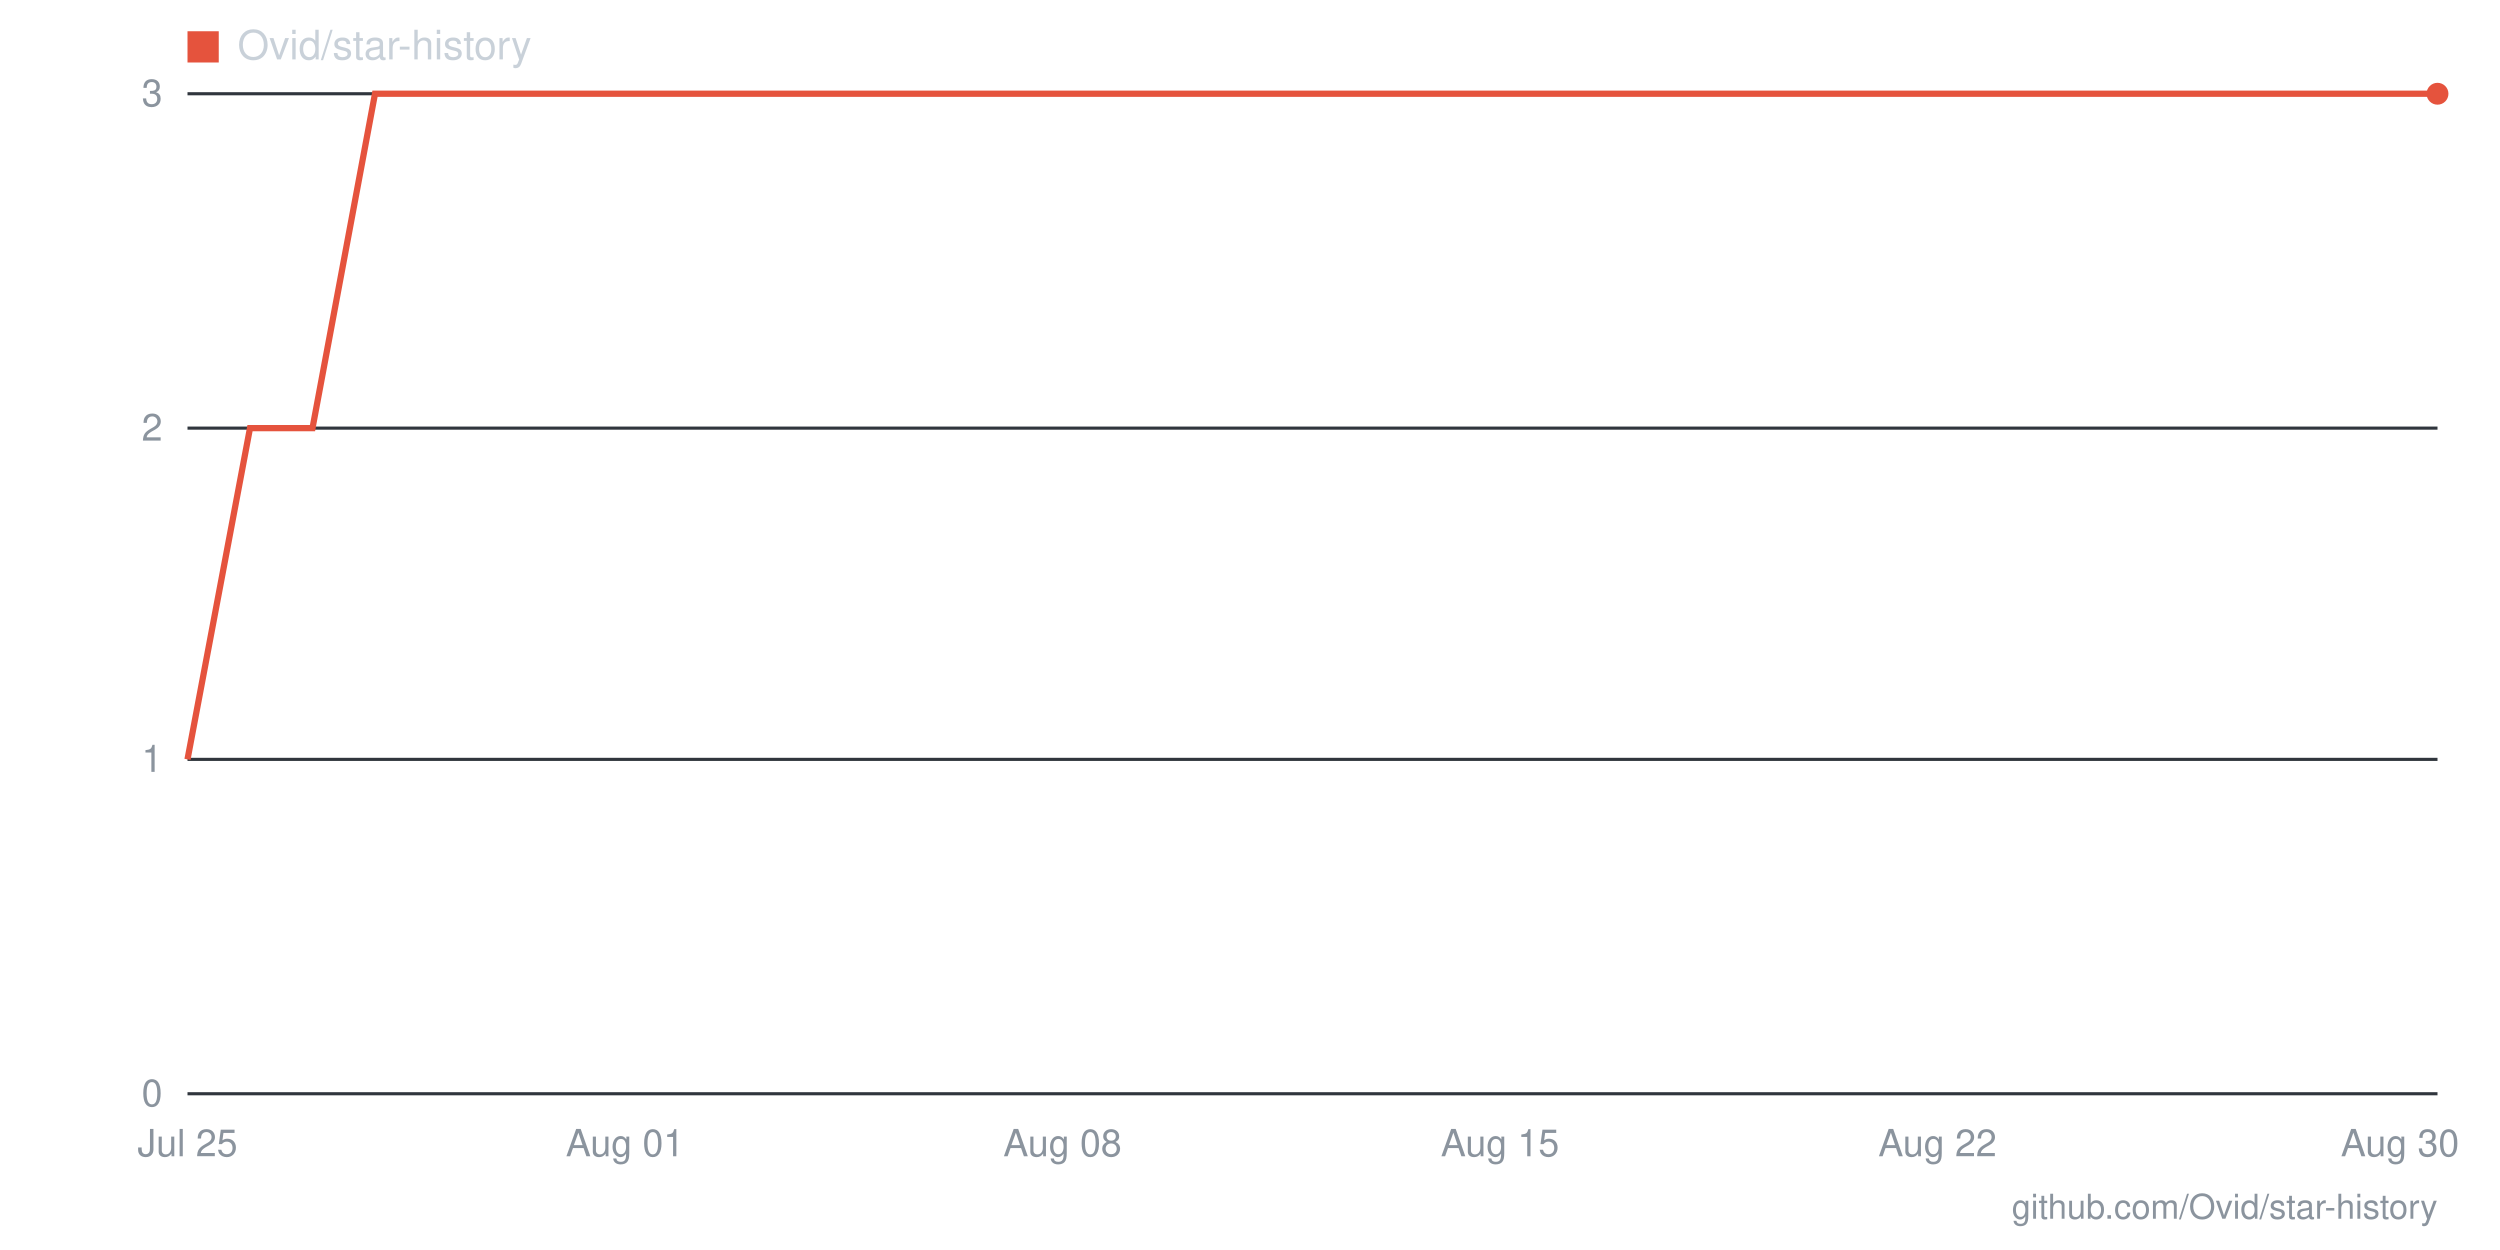
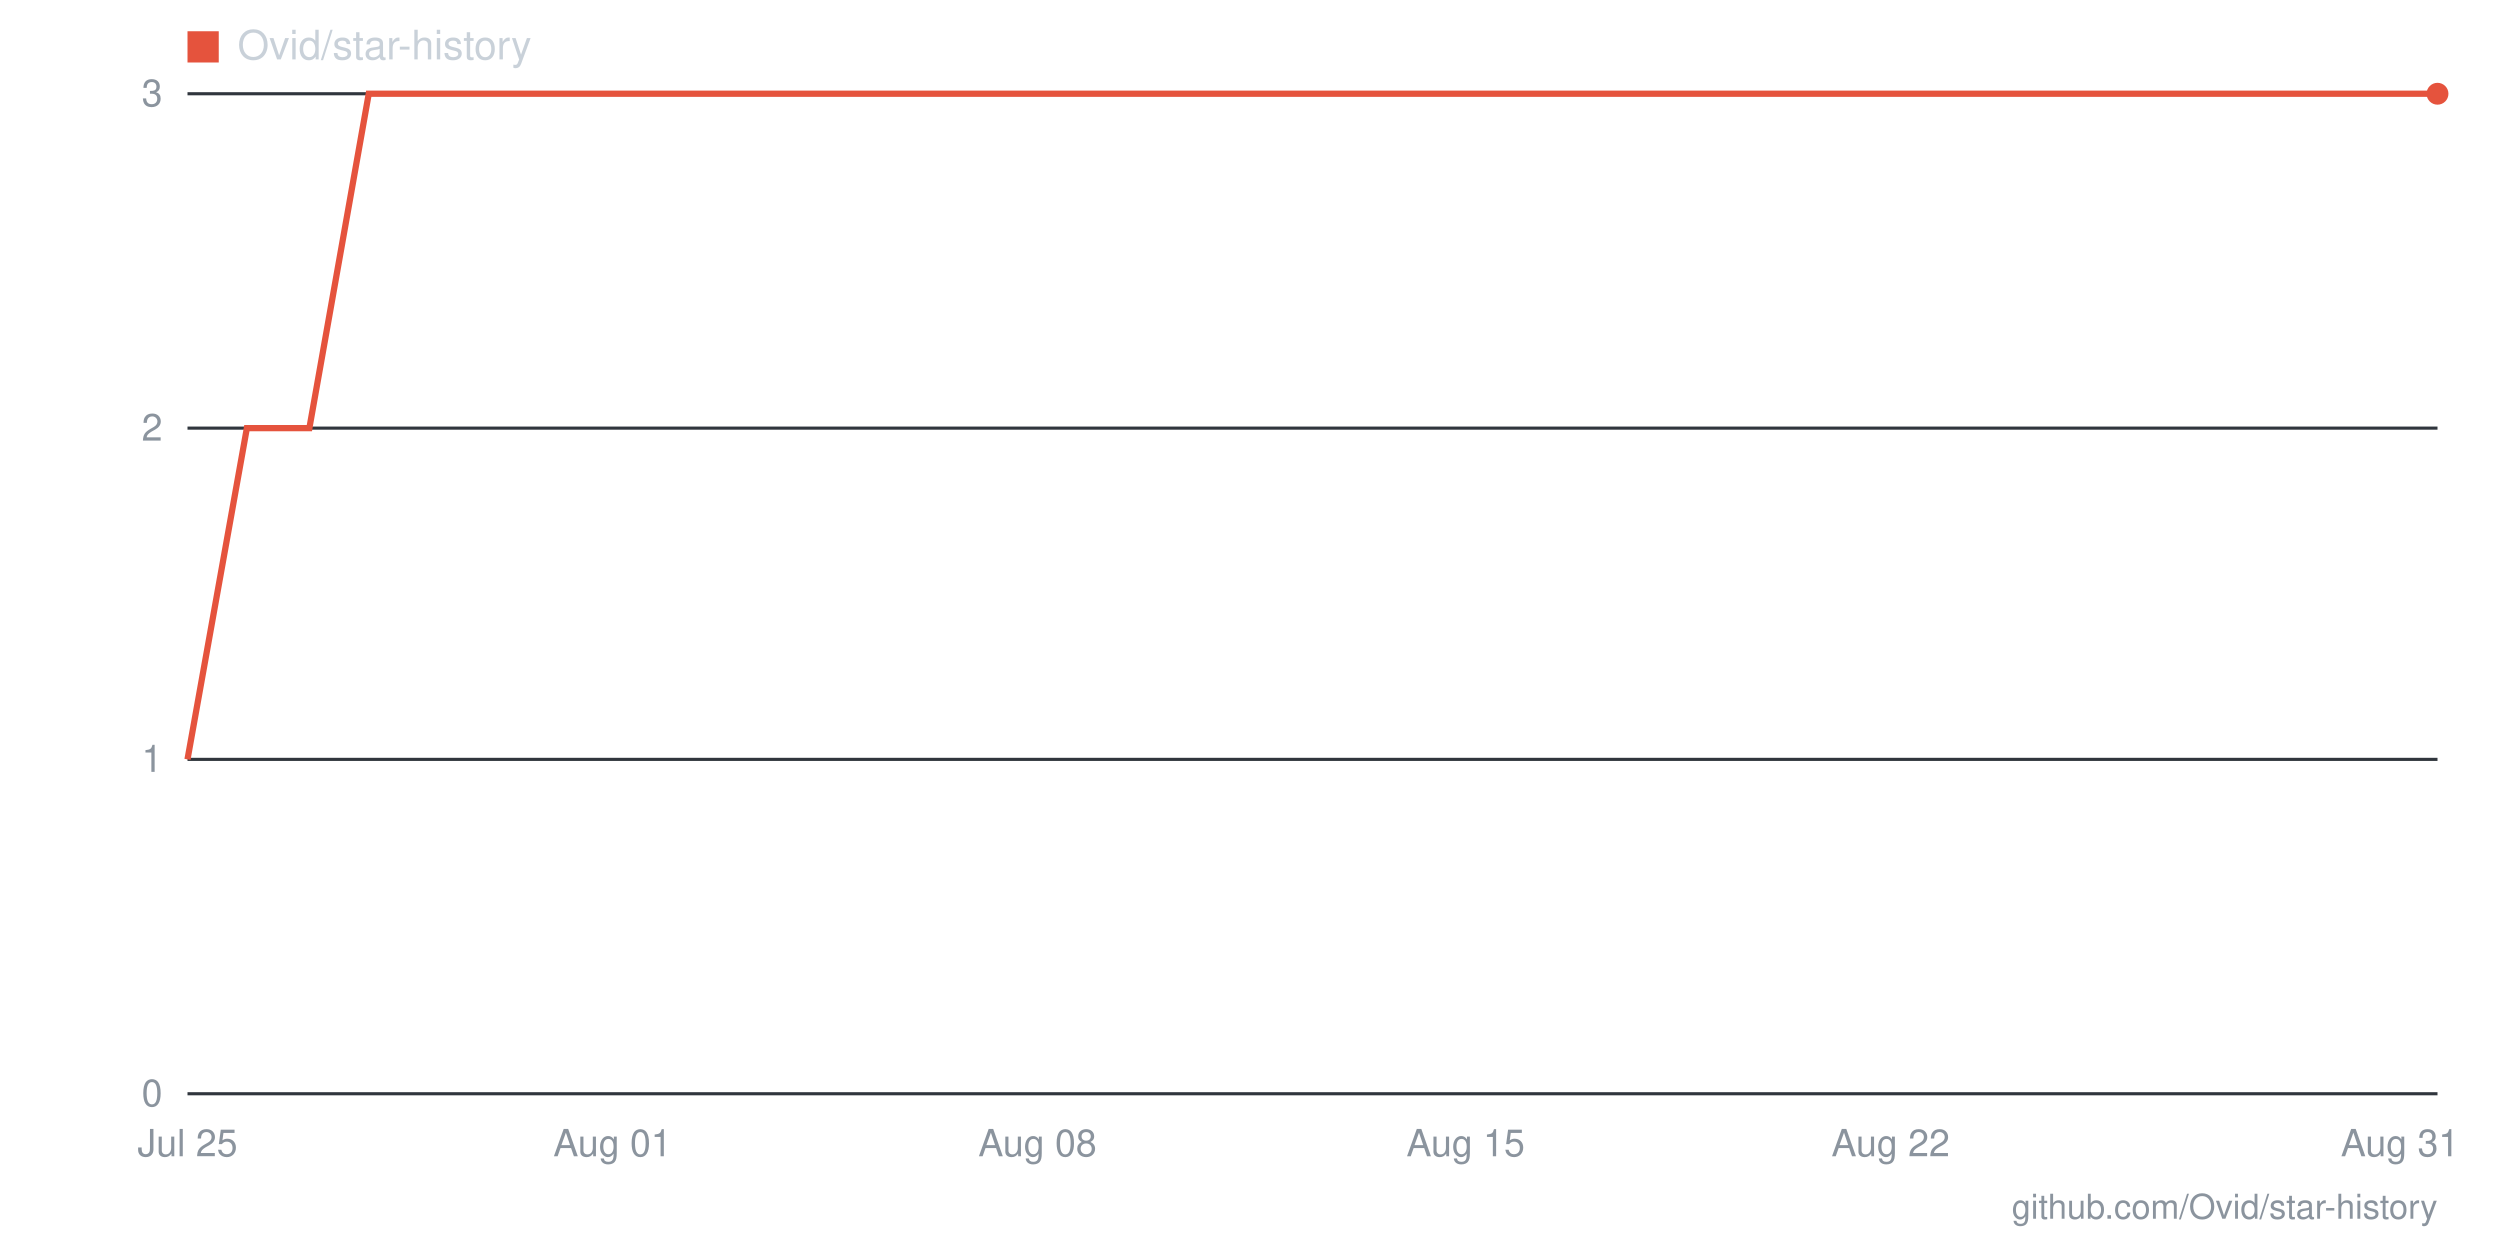
- <svg xmlns="http://www.w3.org/2000/svg" viewBox="0 0 800 400" width="800" height="400" role="img" aria-label="Star history for Ovid/star-history: 3 stars as of 2026-08-30">
+ <svg xmlns="http://www.w3.org/2000/svg" viewBox="0 0 800 400" width="800" height="400" role="img" aria-label="Star history for Ovid/star-history: 3 stars as of 2026-08-31">
  <line x1="60" y1="350" x2="780" y2="350" stroke="#30363d" stroke-width="1" />
  <text x="52" y="354" text-anchor="end" font-family="-apple-system,BlinkMacSystemFont,'Segoe UI',Helvetica,Arial,sans-serif" font-size="12" fill="#8b949e">0</text>
  <line x1="60" y1="243" x2="780" y2="243" stroke="#30363d" stroke-width="1" />
  <text x="52" y="247" text-anchor="end" font-family="-apple-system,BlinkMacSystemFont,'Segoe UI',Helvetica,Arial,sans-serif" font-size="12" fill="#8b949e">1</text>
  <line x1="60" y1="137" x2="780" y2="137" stroke="#30363d" stroke-width="1" />
  <text x="52" y="141" text-anchor="end" font-family="-apple-system,BlinkMacSystemFont,'Segoe UI',Helvetica,Arial,sans-serif" font-size="12" fill="#8b949e">2</text>
  <line x1="60" y1="30" x2="780" y2="30" stroke="#30363d" stroke-width="1" />
  <text x="52" y="34" text-anchor="end" font-family="-apple-system,BlinkMacSystemFont,'Segoe UI',Helvetica,Arial,sans-serif" font-size="12" fill="#8b949e">3</text>
-   <text x="768" y="370" text-anchor="middle" font-family="-apple-system,BlinkMacSystemFont,'Segoe UI',Helvetica,Arial,sans-serif" font-size="12" fill="#8b949e">Aug 30</text>
-   <text x="620" y="370" text-anchor="middle" font-family="-apple-system,BlinkMacSystemFont,'Segoe UI',Helvetica,Arial,sans-serif" font-size="12" fill="#8b949e">Aug 22</text>
-   <text x="480" y="370" text-anchor="middle" font-family="-apple-system,BlinkMacSystemFont,'Segoe UI',Helvetica,Arial,sans-serif" font-size="12" fill="#8b949e">Aug 15</text>
-   <text x="340" y="370" text-anchor="middle" font-family="-apple-system,BlinkMacSystemFont,'Segoe UI',Helvetica,Arial,sans-serif" font-size="12" fill="#8b949e">Aug 08</text>
-   <text x="200" y="370" text-anchor="middle" font-family="-apple-system,BlinkMacSystemFont,'Segoe UI',Helvetica,Arial,sans-serif" font-size="12" fill="#8b949e">Aug 01</text>
+   <text x="768" y="370" text-anchor="middle" font-family="-apple-system,BlinkMacSystemFont,'Segoe UI',Helvetica,Arial,sans-serif" font-size="12" fill="#8b949e">Aug 31</text>
+   <text x="605" y="370" text-anchor="middle" font-family="-apple-system,BlinkMacSystemFont,'Segoe UI',Helvetica,Arial,sans-serif" font-size="12" fill="#8b949e">Aug 22</text>
+   <text x="469" y="370" text-anchor="middle" font-family="-apple-system,BlinkMacSystemFont,'Segoe UI',Helvetica,Arial,sans-serif" font-size="12" fill="#8b949e">Aug 15</text>
+   <text x="332" y="370" text-anchor="middle" font-family="-apple-system,BlinkMacSystemFont,'Segoe UI',Helvetica,Arial,sans-serif" font-size="12" fill="#8b949e">Aug 08</text>
+   <text x="196" y="370" text-anchor="middle" font-family="-apple-system,BlinkMacSystemFont,'Segoe UI',Helvetica,Arial,sans-serif" font-size="12" fill="#8b949e">Aug 01</text>
  <text x="60" y="370" text-anchor="middle" font-family="-apple-system,BlinkMacSystemFont,'Segoe UI',Helvetica,Arial,sans-serif" font-size="12" fill="#8b949e">Jul 25</text>
-   <polyline fill="none" stroke="#e5533d" stroke-width="2" points="60,243 80,137 100,137 120,30 140,30 160,30 180,30 200,30 220,30 240,30 260,30 280,30 300,30 320,30 340,30 360,30 380,30 400,30 420,30 440,30 460,30 480,30 500,30 520,30 540,30 560,30 580,30 600,30 620,30 640,30 660,30 680,30 700,30 720,30 740,30 760,30 780,30" />
+   <polyline fill="none" stroke="#e5533d" stroke-width="2" points="60,243 79,137 99,137 118,30 138,30 157,30 177,30 196,30 216,30 235,30 255,30 274,30 294,30 313,30 332,30 352,30 371,30 391,30 410,30 430,30 449,30 469,30 488,30 508,30 527,30 546,30 566,30 585,30 605,30 624,30 644,30 663,30 683,30 702,30 722,30 741,30 761,30 780,30" />
  <circle cx="780" cy="30" r="3.5" fill="#e5533d" />
  <rect x="60" y="10" width="10" height="10" fill="#e5533d" />
  <text x="76" y="19" font-family="-apple-system,BlinkMacSystemFont,'Segoe UI',Helvetica,Arial,sans-serif" font-size="13" fill="#c9d1d9">Ovid/star-history</text>
  <text x="780" y="390" text-anchor="end" font-family="-apple-system,BlinkMacSystemFont,'Segoe UI',Helvetica,Arial,sans-serif" font-size="11" fill="#8b949e">github.com/Ovid/star-history</text>
</svg>
